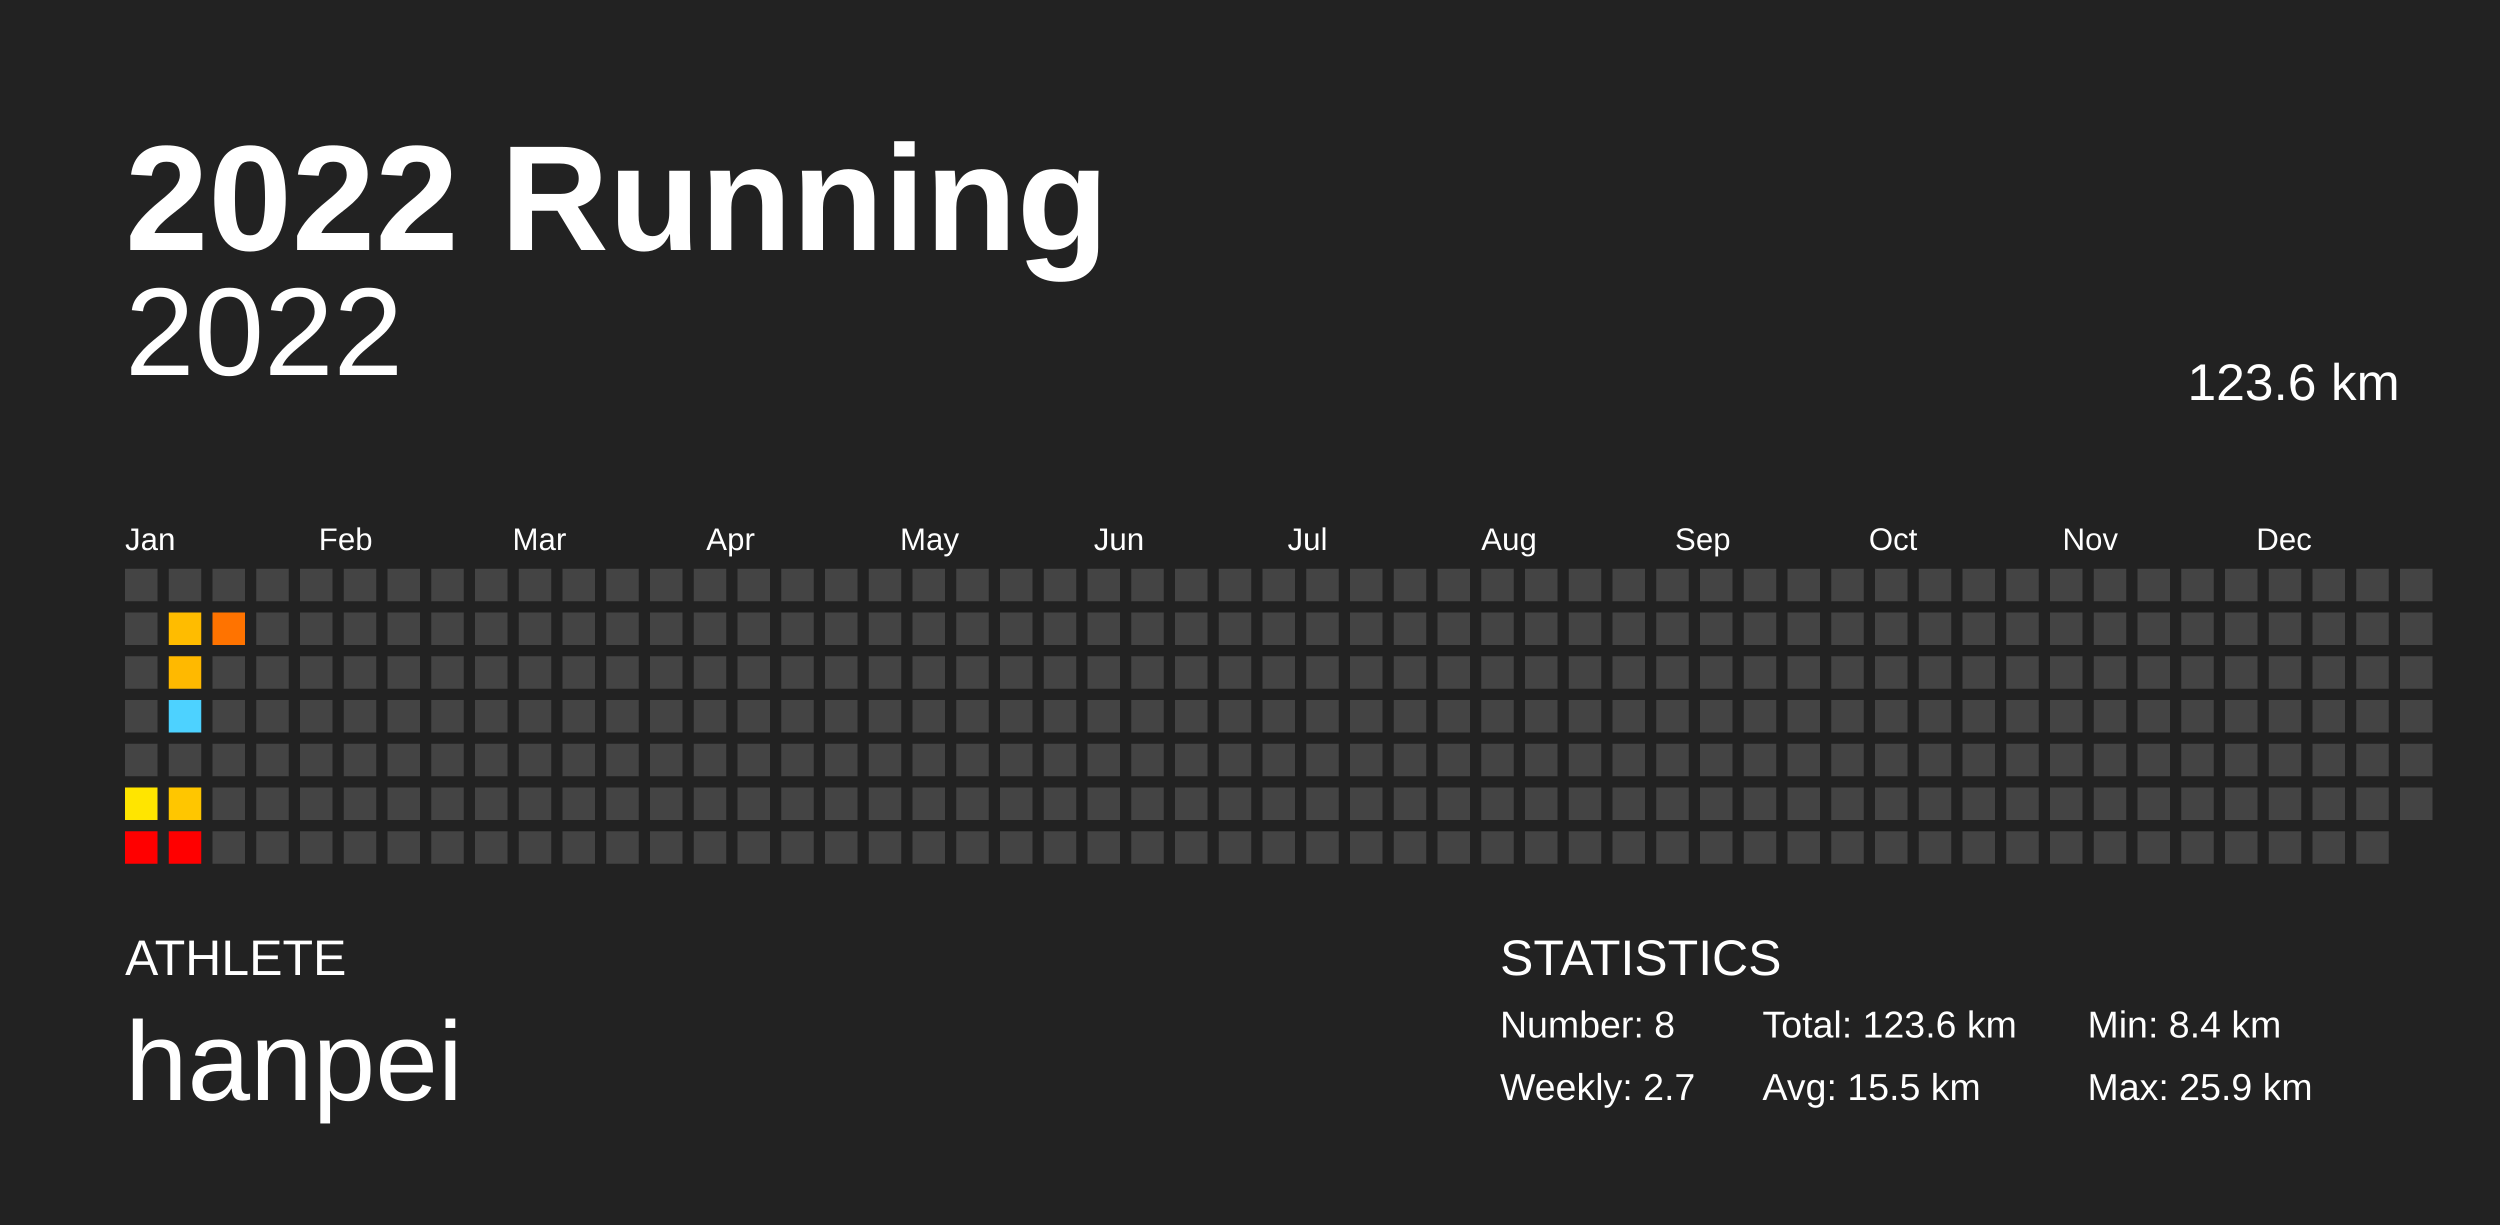
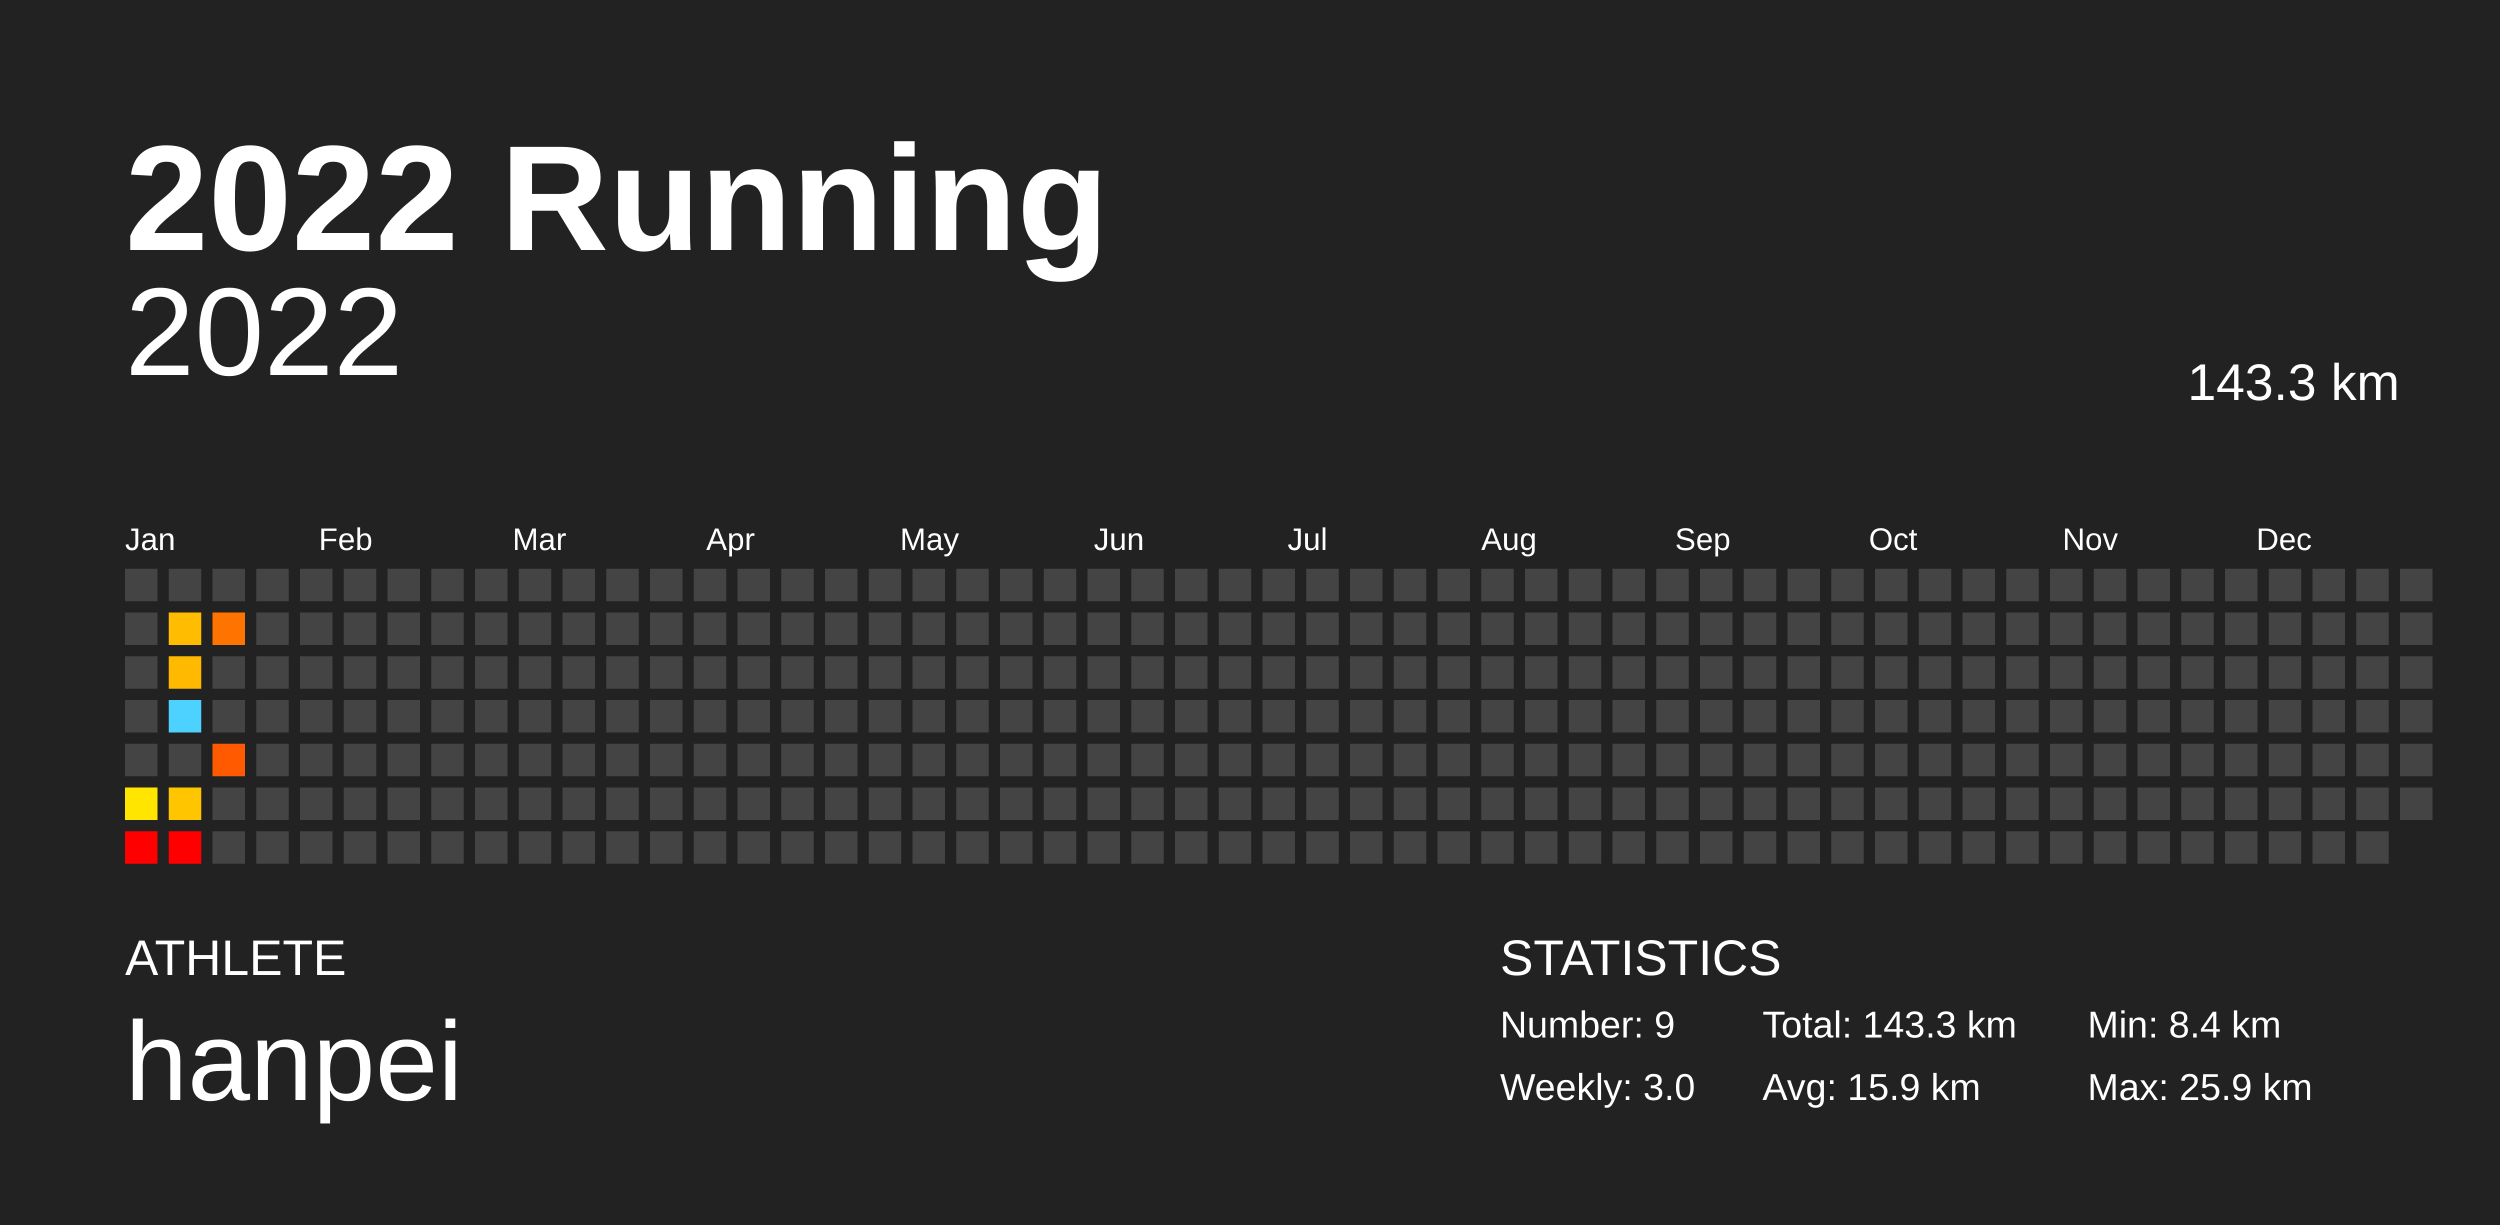
<svg xmlns="http://www.w3.org/2000/svg" baseProfile="full" height="98mm" version="1.1" viewBox="0,0,200,98" width="200mm">
  <defs />
  <rect fill="#222222" height="98" width="200" x="0" y="0" />
  <text fill="#FFFFFF" style="font-size:12px; font-family:Arial; font-weight:bold;" x="10" y="20">2022 Running</text>
  <text fill="#FFFFFF" style="font-size:4px; font-family:Arial" x="10" y="78">ATHLETE</text>
  <text fill="#FFFFFF" style="font-size:9px; font-family:Arial" x="10" y="88">hanpei</text>
  <text fill="#FFFFFF" style="font-size:4px; font-family:Arial" x="120" y="78">STATISTICS</text>
-   <text fill="#FFFFFF" style="font-size:3px; font-family:Arial" x="120" y="83">Number: 8</text>
-   <text fill="#FFFFFF" style="font-size:3px; font-family:Arial" x="120" y="88">Weekly: 2.7</text>
-   <text fill="#FFFFFF" style="font-size:3px; font-family:Arial" x="141" y="83">Total: 123.6 km</text>
-   <text fill="#FFFFFF" style="font-size:3px; font-family:Arial" x="141" y="88">Avg: 15.5 km</text>
+   <text fill="#FFFFFF" style="font-size:3px; font-family:Arial" x="120" y="83">Number: 9</text>
+   <text fill="#FFFFFF" style="font-size:3px; font-family:Arial" x="120" y="88">Weekly: 3.0</text>
+   <text fill="#FFFFFF" style="font-size:3px; font-family:Arial" x="141" y="83">Total: 143.3 km</text>
+   <text fill="#FFFFFF" style="font-size:3px; font-family:Arial" x="141" y="88">Avg: 15.9 km</text>
  <text fill="#FFFFFF" style="font-size:3px; font-family:Arial" x="167" y="83">Min: 8.4 km</text>
  <text fill="#FFFFFF" style="font-size:3px; font-family:Arial" x="167" y="88">Max: 25.9 km</text>
  <text alignment-baseline="hanging" fill="#FFFFFF" style="font-size:10.0px; font-family:Arial;" x="10" y="30">2022</text>
-   <text alignment-baseline="hanging" fill="#FFFFFF" style="font-size:4.125px; font-family:Arial;" x="175" y="32">123.6 km</text>
+   <text alignment-baseline="hanging" fill="#FFFFFF" style="font-size:4.125px; font-family:Arial;" x="175" y="32">143.3 km</text>
  <text fill="#FFFFFF" style="font-size:2.5px; font-family:Arial" x="10.0" y="44">Jan</text>
  <text fill="#FFFFFF" style="font-size:2.5px; font-family:Arial" x="25.5" y="44">Feb</text>
  <text fill="#FFFFFF" style="font-size:2.5px; font-family:Arial" x="41.0" y="44">Mar</text>
  <text fill="#FFFFFF" style="font-size:2.5px; font-family:Arial" x="56.5" y="44">Apr</text>
  <text fill="#FFFFFF" style="font-size:2.5px; font-family:Arial" x="72.0" y="44">May</text>
  <text fill="#FFFFFF" style="font-size:2.5px; font-family:Arial" x="87.5" y="44">Jun</text>
  <text fill="#FFFFFF" style="font-size:2.5px; font-family:Arial" x="103.0" y="44">Jul</text>
  <text fill="#FFFFFF" style="font-size:2.5px; font-family:Arial" x="118.5" y="44">Aug</text>
  <text fill="#FFFFFF" style="font-size:2.5px; font-family:Arial" x="134.0" y="44">Sep</text>
  <text fill="#FFFFFF" style="font-size:2.5px; font-family:Arial" x="149.5" y="44">Oct</text>
  <text fill="#FFFFFF" style="font-size:2.5px; font-family:Arial" x="165.0" y="44">Nov</text>
  <text fill="#FFFFFF" style="font-size:2.5px; font-family:Arial" x="180.5" y="44">Dec</text>
  <rect fill="#444444" height="2.6" width="2.6" x="10.0" y="45.5" />
  <rect fill="#444444" height="2.6" width="2.6" x="10.0" y="49.0" />
  <rect fill="#444444" height="2.6" width="2.6" x="10.0" y="52.5" />
  <rect fill="#444444" height="2.6" width="2.6" x="10.0" y="56.0" />
  <rect fill="#444444" height="2.6" width="2.6" x="10.0" y="59.5" />
  <rect fill="#ffe500" height="2.6" width="2.6" x="10.0" y="63.0" />
  <rect fill="red" height="2.6" width="2.6" x="10.0" y="66.5" />
  <rect fill="#444444" height="2.6" width="2.6" x="13.5" y="45.5" />
  <rect fill="#ffbc00" height="2.6" width="2.6" x="13.5" y="49.0" />
  <rect fill="#ffb900" height="2.6" width="2.6" x="13.5" y="52.5" />
  <rect fill="#4dd2ff" height="2.6" width="2.6" x="13.5" y="56.0" />
  <rect fill="#444444" height="2.6" width="2.6" x="13.5" y="59.5" />
  <rect fill="#ffc600" height="2.6" width="2.6" x="13.5" y="63.0" />
  <rect fill="red" height="2.6" width="2.6" x="13.5" y="66.5" />
  <rect fill="#444444" height="2.6" width="2.6" x="17.0" y="45.5" />
  <rect fill="#ff7300" height="2.6" width="2.6" x="17.0" y="49.0" />
  <rect fill="#444444" height="2.6" width="2.6" x="17.0" y="52.5" />
  <rect fill="#444444" height="2.6" width="2.6" x="17.0" y="56.0" />
-   <rect fill="#444444" height="2.6" width="2.6" x="17.0" y="59.5" />
+   <rect fill="#ff5a00" height="2.6" width="2.6" x="17.0" y="59.5" />
  <rect fill="#444444" height="2.6" width="2.6" x="17.0" y="63.0" />
  <rect fill="#444444" height="2.6" width="2.6" x="17.0" y="66.5" />
  <rect fill="#444444" height="2.6" width="2.6" x="20.5" y="45.5" />
  <rect fill="#444444" height="2.6" width="2.6" x="20.5" y="49.0" />
  <rect fill="#444444" height="2.6" width="2.6" x="20.5" y="52.5" />
  <rect fill="#444444" height="2.6" width="2.6" x="20.5" y="56.0" />
  <rect fill="#444444" height="2.6" width="2.6" x="20.5" y="59.5" />
  <rect fill="#444444" height="2.6" width="2.6" x="20.5" y="63.0" />
  <rect fill="#444444" height="2.6" width="2.6" x="20.5" y="66.5" />
  <rect fill="#444444" height="2.6" width="2.6" x="24.0" y="45.5" />
  <rect fill="#444444" height="2.6" width="2.6" x="24.0" y="49.0" />
  <rect fill="#444444" height="2.6" width="2.6" x="24.0" y="52.5" />
  <rect fill="#444444" height="2.6" width="2.6" x="24.0" y="56.0" />
  <rect fill="#444444" height="2.6" width="2.6" x="24.0" y="59.5" />
  <rect fill="#444444" height="2.6" width="2.6" x="24.0" y="63.0" />
  <rect fill="#444444" height="2.6" width="2.6" x="24.0" y="66.5" />
  <rect fill="#444444" height="2.6" width="2.6" x="27.5" y="45.5" />
  <rect fill="#444444" height="2.6" width="2.6" x="27.5" y="49.0" />
  <rect fill="#444444" height="2.6" width="2.6" x="27.5" y="52.5" />
  <rect fill="#444444" height="2.6" width="2.6" x="27.5" y="56.0" />
  <rect fill="#444444" height="2.6" width="2.6" x="27.5" y="59.5" />
  <rect fill="#444444" height="2.6" width="2.6" x="27.5" y="63.0" />
  <rect fill="#444444" height="2.6" width="2.6" x="27.5" y="66.5" />
  <rect fill="#444444" height="2.6" width="2.6" x="31.0" y="45.5" />
  <rect fill="#444444" height="2.6" width="2.6" x="31.0" y="49.0" />
  <rect fill="#444444" height="2.6" width="2.6" x="31.0" y="52.5" />
  <rect fill="#444444" height="2.6" width="2.6" x="31.0" y="56.0" />
  <rect fill="#444444" height="2.6" width="2.6" x="31.0" y="59.5" />
  <rect fill="#444444" height="2.6" width="2.6" x="31.0" y="63.0" />
  <rect fill="#444444" height="2.6" width="2.6" x="31.0" y="66.5" />
  <rect fill="#444444" height="2.6" width="2.6" x="34.5" y="45.5" />
  <rect fill="#444444" height="2.6" width="2.6" x="34.5" y="49.0" />
  <rect fill="#444444" height="2.6" width="2.6" x="34.5" y="52.5" />
  <rect fill="#444444" height="2.6" width="2.6" x="34.5" y="56.0" />
  <rect fill="#444444" height="2.6" width="2.6" x="34.5" y="59.5" />
  <rect fill="#444444" height="2.6" width="2.6" x="34.5" y="63.0" />
  <rect fill="#444444" height="2.6" width="2.6" x="34.5" y="66.5" />
  <rect fill="#444444" height="2.6" width="2.6" x="38.0" y="45.5" />
  <rect fill="#444444" height="2.6" width="2.6" x="38.0" y="49.0" />
  <rect fill="#444444" height="2.6" width="2.6" x="38.0" y="52.5" />
  <rect fill="#444444" height="2.6" width="2.6" x="38.0" y="56.0" />
  <rect fill="#444444" height="2.6" width="2.6" x="38.0" y="59.5" />
  <rect fill="#444444" height="2.6" width="2.6" x="38.0" y="63.0" />
  <rect fill="#444444" height="2.6" width="2.6" x="38.0" y="66.5" />
  <rect fill="#444444" height="2.6" width="2.6" x="41.5" y="45.5" />
  <rect fill="#444444" height="2.6" width="2.6" x="41.5" y="49.0" />
  <rect fill="#444444" height="2.6" width="2.6" x="41.5" y="52.5" />
  <rect fill="#444444" height="2.6" width="2.6" x="41.5" y="56.0" />
  <rect fill="#444444" height="2.6" width="2.6" x="41.5" y="59.5" />
  <rect fill="#444444" height="2.6" width="2.6" x="41.5" y="63.0" />
  <rect fill="#444444" height="2.6" width="2.6" x="41.5" y="66.5" />
  <rect fill="#444444" height="2.6" width="2.6" x="45.0" y="45.5" />
  <rect fill="#444444" height="2.6" width="2.6" x="45.0" y="49.0" />
  <rect fill="#444444" height="2.6" width="2.6" x="45.0" y="52.5" />
  <rect fill="#444444" height="2.6" width="2.6" x="45.0" y="56.0" />
  <rect fill="#444444" height="2.6" width="2.6" x="45.0" y="59.5" />
  <rect fill="#444444" height="2.6" width="2.6" x="45.0" y="63.0" />
  <rect fill="#444444" height="2.6" width="2.6" x="45.0" y="66.5" />
  <rect fill="#444444" height="2.6" width="2.6" x="48.5" y="45.5" />
  <rect fill="#444444" height="2.6" width="2.6" x="48.5" y="49.0" />
  <rect fill="#444444" height="2.6" width="2.6" x="48.5" y="52.5" />
  <rect fill="#444444" height="2.6" width="2.6" x="48.5" y="56.0" />
  <rect fill="#444444" height="2.6" width="2.6" x="48.5" y="59.5" />
  <rect fill="#444444" height="2.6" width="2.6" x="48.5" y="63.0" />
  <rect fill="#444444" height="2.6" width="2.6" x="48.5" y="66.5" />
  <rect fill="#444444" height="2.6" width="2.6" x="52.0" y="45.5" />
  <rect fill="#444444" height="2.6" width="2.6" x="52.0" y="49.0" />
  <rect fill="#444444" height="2.6" width="2.6" x="52.0" y="52.5" />
  <rect fill="#444444" height="2.6" width="2.6" x="52.0" y="56.0" />
  <rect fill="#444444" height="2.6" width="2.6" x="52.0" y="59.5" />
  <rect fill="#444444" height="2.6" width="2.6" x="52.0" y="63.0" />
  <rect fill="#444444" height="2.6" width="2.6" x="52.0" y="66.5" />
  <rect fill="#444444" height="2.6" width="2.6" x="55.5" y="45.5" />
  <rect fill="#444444" height="2.6" width="2.6" x="55.5" y="49.0" />
  <rect fill="#444444" height="2.6" width="2.6" x="55.5" y="52.5" />
  <rect fill="#444444" height="2.6" width="2.6" x="55.5" y="56.0" />
  <rect fill="#444444" height="2.6" width="2.6" x="55.5" y="59.5" />
  <rect fill="#444444" height="2.6" width="2.6" x="55.5" y="63.0" />
  <rect fill="#444444" height="2.6" width="2.6" x="55.5" y="66.5" />
  <rect fill="#444444" height="2.6" width="2.6" x="59.0" y="45.5" />
  <rect fill="#444444" height="2.6" width="2.6" x="59.0" y="49.0" />
  <rect fill="#444444" height="2.6" width="2.6" x="59.0" y="52.5" />
  <rect fill="#444444" height="2.6" width="2.6" x="59.0" y="56.0" />
  <rect fill="#444444" height="2.6" width="2.6" x="59.0" y="59.5" />
  <rect fill="#444444" height="2.6" width="2.6" x="59.0" y="63.0" />
  <rect fill="#444444" height="2.6" width="2.6" x="59.0" y="66.5" />
  <rect fill="#444444" height="2.6" width="2.6" x="62.5" y="45.5" />
  <rect fill="#444444" height="2.6" width="2.6" x="62.5" y="49.0" />
  <rect fill="#444444" height="2.6" width="2.6" x="62.5" y="52.5" />
  <rect fill="#444444" height="2.6" width="2.6" x="62.5" y="56.0" />
  <rect fill="#444444" height="2.6" width="2.6" x="62.5" y="59.5" />
  <rect fill="#444444" height="2.6" width="2.6" x="62.5" y="63.0" />
  <rect fill="#444444" height="2.6" width="2.6" x="62.5" y="66.5" />
  <rect fill="#444444" height="2.6" width="2.6" x="66.0" y="45.5" />
  <rect fill="#444444" height="2.6" width="2.6" x="66.0" y="49.0" />
  <rect fill="#444444" height="2.6" width="2.6" x="66.0" y="52.5" />
  <rect fill="#444444" height="2.6" width="2.6" x="66.0" y="56.0" />
  <rect fill="#444444" height="2.6" width="2.6" x="66.0" y="59.5" />
  <rect fill="#444444" height="2.6" width="2.6" x="66.0" y="63.0" />
  <rect fill="#444444" height="2.6" width="2.6" x="66.0" y="66.5" />
  <rect fill="#444444" height="2.6" width="2.6" x="69.5" y="45.5" />
  <rect fill="#444444" height="2.6" width="2.6" x="69.5" y="49.0" />
  <rect fill="#444444" height="2.6" width="2.6" x="69.5" y="52.5" />
  <rect fill="#444444" height="2.6" width="2.6" x="69.5" y="56.0" />
  <rect fill="#444444" height="2.6" width="2.6" x="69.5" y="59.5" />
  <rect fill="#444444" height="2.6" width="2.6" x="69.5" y="63.0" />
  <rect fill="#444444" height="2.6" width="2.6" x="69.5" y="66.5" />
  <rect fill="#444444" height="2.6" width="2.6" x="73.0" y="45.5" />
  <rect fill="#444444" height="2.6" width="2.6" x="73.0" y="49.0" />
  <rect fill="#444444" height="2.6" width="2.6" x="73.0" y="52.5" />
  <rect fill="#444444" height="2.6" width="2.6" x="73.0" y="56.0" />
  <rect fill="#444444" height="2.6" width="2.6" x="73.0" y="59.5" />
  <rect fill="#444444" height="2.6" width="2.6" x="73.0" y="63.0" />
  <rect fill="#444444" height="2.6" width="2.6" x="73.0" y="66.5" />
  <rect fill="#444444" height="2.6" width="2.6" x="76.5" y="45.5" />
  <rect fill="#444444" height="2.6" width="2.6" x="76.5" y="49.0" />
  <rect fill="#444444" height="2.6" width="2.6" x="76.5" y="52.5" />
  <rect fill="#444444" height="2.6" width="2.6" x="76.5" y="56.0" />
  <rect fill="#444444" height="2.6" width="2.6" x="76.5" y="59.5" />
  <rect fill="#444444" height="2.6" width="2.6" x="76.5" y="63.0" />
  <rect fill="#444444" height="2.6" width="2.6" x="76.5" y="66.5" />
  <rect fill="#444444" height="2.6" width="2.6" x="80.0" y="45.5" />
  <rect fill="#444444" height="2.6" width="2.6" x="80.0" y="49.0" />
  <rect fill="#444444" height="2.6" width="2.6" x="80.0" y="52.5" />
  <rect fill="#444444" height="2.6" width="2.6" x="80.0" y="56.0" />
  <rect fill="#444444" height="2.6" width="2.6" x="80.0" y="59.5" />
  <rect fill="#444444" height="2.6" width="2.6" x="80.0" y="63.0" />
  <rect fill="#444444" height="2.6" width="2.6" x="80.0" y="66.5" />
  <rect fill="#444444" height="2.6" width="2.6" x="83.5" y="45.5" />
  <rect fill="#444444" height="2.6" width="2.6" x="83.5" y="49.0" />
  <rect fill="#444444" height="2.6" width="2.6" x="83.5" y="52.5" />
  <rect fill="#444444" height="2.6" width="2.6" x="83.5" y="56.0" />
  <rect fill="#444444" height="2.6" width="2.6" x="83.5" y="59.5" />
  <rect fill="#444444" height="2.6" width="2.6" x="83.5" y="63.0" />
  <rect fill="#444444" height="2.6" width="2.6" x="83.5" y="66.5" />
  <rect fill="#444444" height="2.6" width="2.6" x="87.0" y="45.5" />
  <rect fill="#444444" height="2.6" width="2.6" x="87.0" y="49.0" />
  <rect fill="#444444" height="2.6" width="2.6" x="87.0" y="52.5" />
  <rect fill="#444444" height="2.6" width="2.6" x="87.0" y="56.0" />
  <rect fill="#444444" height="2.6" width="2.6" x="87.0" y="59.5" />
  <rect fill="#444444" height="2.6" width="2.6" x="87.0" y="63.0" />
  <rect fill="#444444" height="2.6" width="2.6" x="87.0" y="66.5" />
  <rect fill="#444444" height="2.6" width="2.6" x="90.5" y="45.5" />
  <rect fill="#444444" height="2.6" width="2.6" x="90.5" y="49.0" />
  <rect fill="#444444" height="2.6" width="2.6" x="90.5" y="52.5" />
  <rect fill="#444444" height="2.6" width="2.6" x="90.5" y="56.0" />
  <rect fill="#444444" height="2.6" width="2.6" x="90.5" y="59.5" />
  <rect fill="#444444" height="2.6" width="2.6" x="90.5" y="63.0" />
  <rect fill="#444444" height="2.6" width="2.6" x="90.5" y="66.5" />
  <rect fill="#444444" height="2.6" width="2.6" x="94.0" y="45.5" />
  <rect fill="#444444" height="2.6" width="2.6" x="94.0" y="49.0" />
  <rect fill="#444444" height="2.6" width="2.6" x="94.0" y="52.5" />
  <rect fill="#444444" height="2.6" width="2.6" x="94.0" y="56.0" />
  <rect fill="#444444" height="2.6" width="2.6" x="94.0" y="59.5" />
  <rect fill="#444444" height="2.6" width="2.6" x="94.0" y="63.0" />
  <rect fill="#444444" height="2.6" width="2.6" x="94.0" y="66.5" />
  <rect fill="#444444" height="2.6" width="2.6" x="97.5" y="45.5" />
  <rect fill="#444444" height="2.6" width="2.6" x="97.5" y="49.0" />
  <rect fill="#444444" height="2.6" width="2.6" x="97.5" y="52.5" />
  <rect fill="#444444" height="2.6" width="2.6" x="97.5" y="56.0" />
  <rect fill="#444444" height="2.6" width="2.6" x="97.5" y="59.5" />
  <rect fill="#444444" height="2.6" width="2.6" x="97.5" y="63.0" />
  <rect fill="#444444" height="2.6" width="2.6" x="97.5" y="66.5" />
  <rect fill="#444444" height="2.6" width="2.6" x="101.0" y="45.5" />
  <rect fill="#444444" height="2.6" width="2.6" x="101.0" y="49.0" />
  <rect fill="#444444" height="2.6" width="2.6" x="101.0" y="52.5" />
  <rect fill="#444444" height="2.6" width="2.6" x="101.0" y="56.0" />
  <rect fill="#444444" height="2.6" width="2.6" x="101.0" y="59.5" />
  <rect fill="#444444" height="2.6" width="2.6" x="101.0" y="63.0" />
  <rect fill="#444444" height="2.6" width="2.6" x="101.0" y="66.5" />
  <rect fill="#444444" height="2.6" width="2.6" x="104.5" y="45.5" />
  <rect fill="#444444" height="2.6" width="2.6" x="104.5" y="49.0" />
  <rect fill="#444444" height="2.6" width="2.6" x="104.5" y="52.5" />
  <rect fill="#444444" height="2.6" width="2.6" x="104.5" y="56.0" />
  <rect fill="#444444" height="2.6" width="2.6" x="104.5" y="59.5" />
  <rect fill="#444444" height="2.6" width="2.6" x="104.5" y="63.0" />
  <rect fill="#444444" height="2.6" width="2.6" x="104.5" y="66.5" />
  <rect fill="#444444" height="2.6" width="2.6" x="108.0" y="45.5" />
  <rect fill="#444444" height="2.6" width="2.6" x="108.0" y="49.0" />
  <rect fill="#444444" height="2.6" width="2.6" x="108.0" y="52.5" />
  <rect fill="#444444" height="2.6" width="2.6" x="108.0" y="56.0" />
  <rect fill="#444444" height="2.6" width="2.6" x="108.0" y="59.5" />
  <rect fill="#444444" height="2.6" width="2.6" x="108.0" y="63.0" />
  <rect fill="#444444" height="2.6" width="2.6" x="108.0" y="66.5" />
  <rect fill="#444444" height="2.6" width="2.6" x="111.5" y="45.5" />
  <rect fill="#444444" height="2.6" width="2.6" x="111.5" y="49.0" />
  <rect fill="#444444" height="2.6" width="2.6" x="111.5" y="52.5" />
  <rect fill="#444444" height="2.6" width="2.6" x="111.5" y="56.0" />
  <rect fill="#444444" height="2.6" width="2.6" x="111.5" y="59.5" />
  <rect fill="#444444" height="2.6" width="2.6" x="111.5" y="63.0" />
  <rect fill="#444444" height="2.6" width="2.6" x="111.5" y="66.5" />
  <rect fill="#444444" height="2.6" width="2.6" x="115.0" y="45.5" />
  <rect fill="#444444" height="2.6" width="2.6" x="115.0" y="49.0" />
  <rect fill="#444444" height="2.6" width="2.6" x="115.0" y="52.5" />
  <rect fill="#444444" height="2.6" width="2.6" x="115.0" y="56.0" />
  <rect fill="#444444" height="2.6" width="2.6" x="115.0" y="59.5" />
  <rect fill="#444444" height="2.6" width="2.6" x="115.0" y="63.0" />
  <rect fill="#444444" height="2.6" width="2.6" x="115.0" y="66.5" />
  <rect fill="#444444" height="2.6" width="2.6" x="118.5" y="45.5" />
  <rect fill="#444444" height="2.6" width="2.6" x="118.5" y="49.0" />
  <rect fill="#444444" height="2.6" width="2.6" x="118.5" y="52.5" />
  <rect fill="#444444" height="2.6" width="2.6" x="118.5" y="56.0" />
  <rect fill="#444444" height="2.6" width="2.6" x="118.5" y="59.5" />
  <rect fill="#444444" height="2.6" width="2.6" x="118.5" y="63.0" />
  <rect fill="#444444" height="2.6" width="2.6" x="118.5" y="66.5" />
  <rect fill="#444444" height="2.6" width="2.6" x="122.0" y="45.5" />
  <rect fill="#444444" height="2.6" width="2.6" x="122.0" y="49.0" />
  <rect fill="#444444" height="2.6" width="2.6" x="122.0" y="52.5" />
  <rect fill="#444444" height="2.6" width="2.6" x="122.0" y="56.0" />
  <rect fill="#444444" height="2.6" width="2.6" x="122.0" y="59.5" />
  <rect fill="#444444" height="2.6" width="2.6" x="122.0" y="63.0" />
  <rect fill="#444444" height="2.6" width="2.6" x="122.0" y="66.5" />
  <rect fill="#444444" height="2.6" width="2.6" x="125.5" y="45.5" />
  <rect fill="#444444" height="2.6" width="2.6" x="125.5" y="49.0" />
  <rect fill="#444444" height="2.6" width="2.6" x="125.5" y="52.5" />
  <rect fill="#444444" height="2.6" width="2.6" x="125.5" y="56.0" />
  <rect fill="#444444" height="2.6" width="2.6" x="125.5" y="59.5" />
  <rect fill="#444444" height="2.6" width="2.6" x="125.5" y="63.0" />
  <rect fill="#444444" height="2.6" width="2.6" x="125.5" y="66.5" />
  <rect fill="#444444" height="2.6" width="2.6" x="129.0" y="45.5" />
  <rect fill="#444444" height="2.6" width="2.6" x="129.0" y="49.0" />
  <rect fill="#444444" height="2.6" width="2.6" x="129.0" y="52.5" />
  <rect fill="#444444" height="2.6" width="2.6" x="129.0" y="56.0" />
  <rect fill="#444444" height="2.6" width="2.6" x="129.0" y="59.5" />
  <rect fill="#444444" height="2.6" width="2.6" x="129.0" y="63.0" />
  <rect fill="#444444" height="2.6" width="2.6" x="129.0" y="66.5" />
  <rect fill="#444444" height="2.6" width="2.6" x="132.5" y="45.5" />
  <rect fill="#444444" height="2.6" width="2.6" x="132.5" y="49.0" />
  <rect fill="#444444" height="2.6" width="2.6" x="132.5" y="52.5" />
  <rect fill="#444444" height="2.6" width="2.6" x="132.5" y="56.0" />
  <rect fill="#444444" height="2.6" width="2.6" x="132.5" y="59.5" />
  <rect fill="#444444" height="2.6" width="2.6" x="132.5" y="63.0" />
  <rect fill="#444444" height="2.6" width="2.6" x="132.5" y="66.5" />
  <rect fill="#444444" height="2.6" width="2.6" x="136.0" y="45.5" />
  <rect fill="#444444" height="2.6" width="2.6" x="136.0" y="49.0" />
  <rect fill="#444444" height="2.6" width="2.6" x="136.0" y="52.5" />
  <rect fill="#444444" height="2.6" width="2.6" x="136.0" y="56.0" />
  <rect fill="#444444" height="2.6" width="2.6" x="136.0" y="59.5" />
  <rect fill="#444444" height="2.6" width="2.6" x="136.0" y="63.0" />
  <rect fill="#444444" height="2.6" width="2.6" x="136.0" y="66.5" />
  <rect fill="#444444" height="2.6" width="2.6" x="139.5" y="45.5" />
  <rect fill="#444444" height="2.6" width="2.6" x="139.5" y="49.0" />
  <rect fill="#444444" height="2.6" width="2.6" x="139.5" y="52.5" />
  <rect fill="#444444" height="2.6" width="2.6" x="139.5" y="56.0" />
  <rect fill="#444444" height="2.6" width="2.6" x="139.5" y="59.5" />
  <rect fill="#444444" height="2.6" width="2.6" x="139.5" y="63.0" />
  <rect fill="#444444" height="2.6" width="2.6" x="139.5" y="66.5" />
  <rect fill="#444444" height="2.6" width="2.6" x="143.0" y="45.5" />
  <rect fill="#444444" height="2.6" width="2.6" x="143.0" y="49.0" />
  <rect fill="#444444" height="2.6" width="2.6" x="143.0" y="52.5" />
  <rect fill="#444444" height="2.6" width="2.6" x="143.0" y="56.0" />
  <rect fill="#444444" height="2.6" width="2.6" x="143.0" y="59.5" />
  <rect fill="#444444" height="2.6" width="2.6" x="143.0" y="63.0" />
  <rect fill="#444444" height="2.6" width="2.6" x="143.0" y="66.5" />
  <rect fill="#444444" height="2.6" width="2.6" x="146.5" y="45.5" />
  <rect fill="#444444" height="2.6" width="2.6" x="146.5" y="49.0" />
  <rect fill="#444444" height="2.6" width="2.6" x="146.5" y="52.5" />
  <rect fill="#444444" height="2.6" width="2.6" x="146.5" y="56.0" />
  <rect fill="#444444" height="2.6" width="2.6" x="146.5" y="59.5" />
  <rect fill="#444444" height="2.6" width="2.6" x="146.5" y="63.0" />
  <rect fill="#444444" height="2.6" width="2.6" x="146.5" y="66.5" />
  <rect fill="#444444" height="2.6" width="2.6" x="150.0" y="45.5" />
  <rect fill="#444444" height="2.6" width="2.6" x="150.0" y="49.0" />
  <rect fill="#444444" height="2.6" width="2.6" x="150.0" y="52.5" />
  <rect fill="#444444" height="2.6" width="2.6" x="150.0" y="56.0" />
  <rect fill="#444444" height="2.6" width="2.6" x="150.0" y="59.5" />
  <rect fill="#444444" height="2.6" width="2.6" x="150.0" y="63.0" />
  <rect fill="#444444" height="2.6" width="2.6" x="150.0" y="66.5" />
  <rect fill="#444444" height="2.6" width="2.6" x="153.5" y="45.5" />
  <rect fill="#444444" height="2.6" width="2.6" x="153.5" y="49.0" />
  <rect fill="#444444" height="2.6" width="2.6" x="153.5" y="52.5" />
  <rect fill="#444444" height="2.6" width="2.6" x="153.5" y="56.0" />
  <rect fill="#444444" height="2.6" width="2.6" x="153.5" y="59.5" />
  <rect fill="#444444" height="2.6" width="2.6" x="153.5" y="63.0" />
  <rect fill="#444444" height="2.6" width="2.6" x="153.5" y="66.5" />
  <rect fill="#444444" height="2.6" width="2.6" x="157.0" y="45.5" />
  <rect fill="#444444" height="2.6" width="2.6" x="157.0" y="49.0" />
  <rect fill="#444444" height="2.6" width="2.6" x="157.0" y="52.5" />
  <rect fill="#444444" height="2.6" width="2.6" x="157.0" y="56.0" />
  <rect fill="#444444" height="2.6" width="2.6" x="157.0" y="59.5" />
  <rect fill="#444444" height="2.6" width="2.6" x="157.0" y="63.0" />
  <rect fill="#444444" height="2.6" width="2.6" x="157.0" y="66.5" />
  <rect fill="#444444" height="2.6" width="2.6" x="160.5" y="45.5" />
  <rect fill="#444444" height="2.6" width="2.6" x="160.5" y="49.0" />
  <rect fill="#444444" height="2.6" width="2.6" x="160.5" y="52.5" />
  <rect fill="#444444" height="2.6" width="2.6" x="160.5" y="56.0" />
  <rect fill="#444444" height="2.6" width="2.6" x="160.5" y="59.5" />
  <rect fill="#444444" height="2.6" width="2.6" x="160.5" y="63.0" />
  <rect fill="#444444" height="2.6" width="2.6" x="160.5" y="66.5" />
  <rect fill="#444444" height="2.6" width="2.6" x="164.0" y="45.5" />
  <rect fill="#444444" height="2.6" width="2.6" x="164.0" y="49.0" />
  <rect fill="#444444" height="2.6" width="2.6" x="164.0" y="52.5" />
  <rect fill="#444444" height="2.6" width="2.6" x="164.0" y="56.0" />
  <rect fill="#444444" height="2.6" width="2.6" x="164.0" y="59.5" />
  <rect fill="#444444" height="2.6" width="2.6" x="164.0" y="63.0" />
  <rect fill="#444444" height="2.6" width="2.6" x="164.0" y="66.5" />
  <rect fill="#444444" height="2.6" width="2.6" x="167.5" y="45.5" />
  <rect fill="#444444" height="2.6" width="2.6" x="167.5" y="49.0" />
  <rect fill="#444444" height="2.6" width="2.6" x="167.5" y="52.5" />
  <rect fill="#444444" height="2.6" width="2.6" x="167.5" y="56.0" />
  <rect fill="#444444" height="2.6" width="2.6" x="167.5" y="59.5" />
  <rect fill="#444444" height="2.6" width="2.6" x="167.5" y="63.0" />
  <rect fill="#444444" height="2.6" width="2.6" x="167.5" y="66.5" />
  <rect fill="#444444" height="2.6" width="2.6" x="171.0" y="45.5" />
  <rect fill="#444444" height="2.6" width="2.6" x="171.0" y="49.0" />
  <rect fill="#444444" height="2.6" width="2.6" x="171.0" y="52.5" />
  <rect fill="#444444" height="2.6" width="2.6" x="171.0" y="56.0" />
  <rect fill="#444444" height="2.6" width="2.6" x="171.0" y="59.5" />
  <rect fill="#444444" height="2.6" width="2.6" x="171.0" y="63.0" />
  <rect fill="#444444" height="2.6" width="2.6" x="171.0" y="66.5" />
  <rect fill="#444444" height="2.6" width="2.6" x="174.5" y="45.5" />
  <rect fill="#444444" height="2.6" width="2.6" x="174.5" y="49.0" />
  <rect fill="#444444" height="2.6" width="2.6" x="174.5" y="52.5" />
  <rect fill="#444444" height="2.6" width="2.6" x="174.5" y="56.0" />
  <rect fill="#444444" height="2.6" width="2.6" x="174.5" y="59.5" />
  <rect fill="#444444" height="2.6" width="2.6" x="174.5" y="63.0" />
  <rect fill="#444444" height="2.6" width="2.6" x="174.5" y="66.5" />
  <rect fill="#444444" height="2.6" width="2.6" x="178.0" y="45.5" />
  <rect fill="#444444" height="2.6" width="2.6" x="178.0" y="49.0" />
  <rect fill="#444444" height="2.6" width="2.6" x="178.0" y="52.5" />
  <rect fill="#444444" height="2.6" width="2.6" x="178.0" y="56.0" />
  <rect fill="#444444" height="2.6" width="2.6" x="178.0" y="59.5" />
  <rect fill="#444444" height="2.6" width="2.6" x="178.0" y="63.0" />
  <rect fill="#444444" height="2.6" width="2.6" x="178.0" y="66.5" />
  <rect fill="#444444" height="2.6" width="2.6" x="181.5" y="45.5" />
  <rect fill="#444444" height="2.6" width="2.6" x="181.5" y="49.0" />
  <rect fill="#444444" height="2.6" width="2.6" x="181.5" y="52.5" />
  <rect fill="#444444" height="2.6" width="2.6" x="181.5" y="56.0" />
  <rect fill="#444444" height="2.6" width="2.6" x="181.5" y="59.5" />
  <rect fill="#444444" height="2.6" width="2.6" x="181.5" y="63.0" />
  <rect fill="#444444" height="2.6" width="2.6" x="181.5" y="66.5" />
  <rect fill="#444444" height="2.6" width="2.6" x="185.0" y="45.5" />
  <rect fill="#444444" height="2.6" width="2.6" x="185.0" y="49.0" />
  <rect fill="#444444" height="2.6" width="2.6" x="185.0" y="52.5" />
  <rect fill="#444444" height="2.6" width="2.6" x="185.0" y="56.0" />
  <rect fill="#444444" height="2.6" width="2.6" x="185.0" y="59.5" />
  <rect fill="#444444" height="2.6" width="2.6" x="185.0" y="63.0" />
  <rect fill="#444444" height="2.6" width="2.6" x="185.0" y="66.5" />
  <rect fill="#444444" height="2.6" width="2.6" x="188.5" y="45.5" />
  <rect fill="#444444" height="2.6" width="2.6" x="188.5" y="49.0" />
  <rect fill="#444444" height="2.6" width="2.6" x="188.5" y="52.5" />
  <rect fill="#444444" height="2.6" width="2.6" x="188.5" y="56.0" />
  <rect fill="#444444" height="2.6" width="2.6" x="188.5" y="59.5" />
  <rect fill="#444444" height="2.6" width="2.6" x="188.5" y="63.0" />
  <rect fill="#444444" height="2.6" width="2.6" x="188.5" y="66.5" />
  <rect fill="#444444" height="2.6" width="2.6" x="192.0" y="45.5" />
  <rect fill="#444444" height="2.6" width="2.6" x="192.0" y="49.0" />
  <rect fill="#444444" height="2.6" width="2.6" x="192.0" y="52.5" />
  <rect fill="#444444" height="2.6" width="2.6" x="192.0" y="56.0" />
  <rect fill="#444444" height="2.6" width="2.6" x="192.0" y="59.5" />
  <rect fill="#444444" height="2.6" width="2.6" x="192.0" y="63.0" />
</svg>
